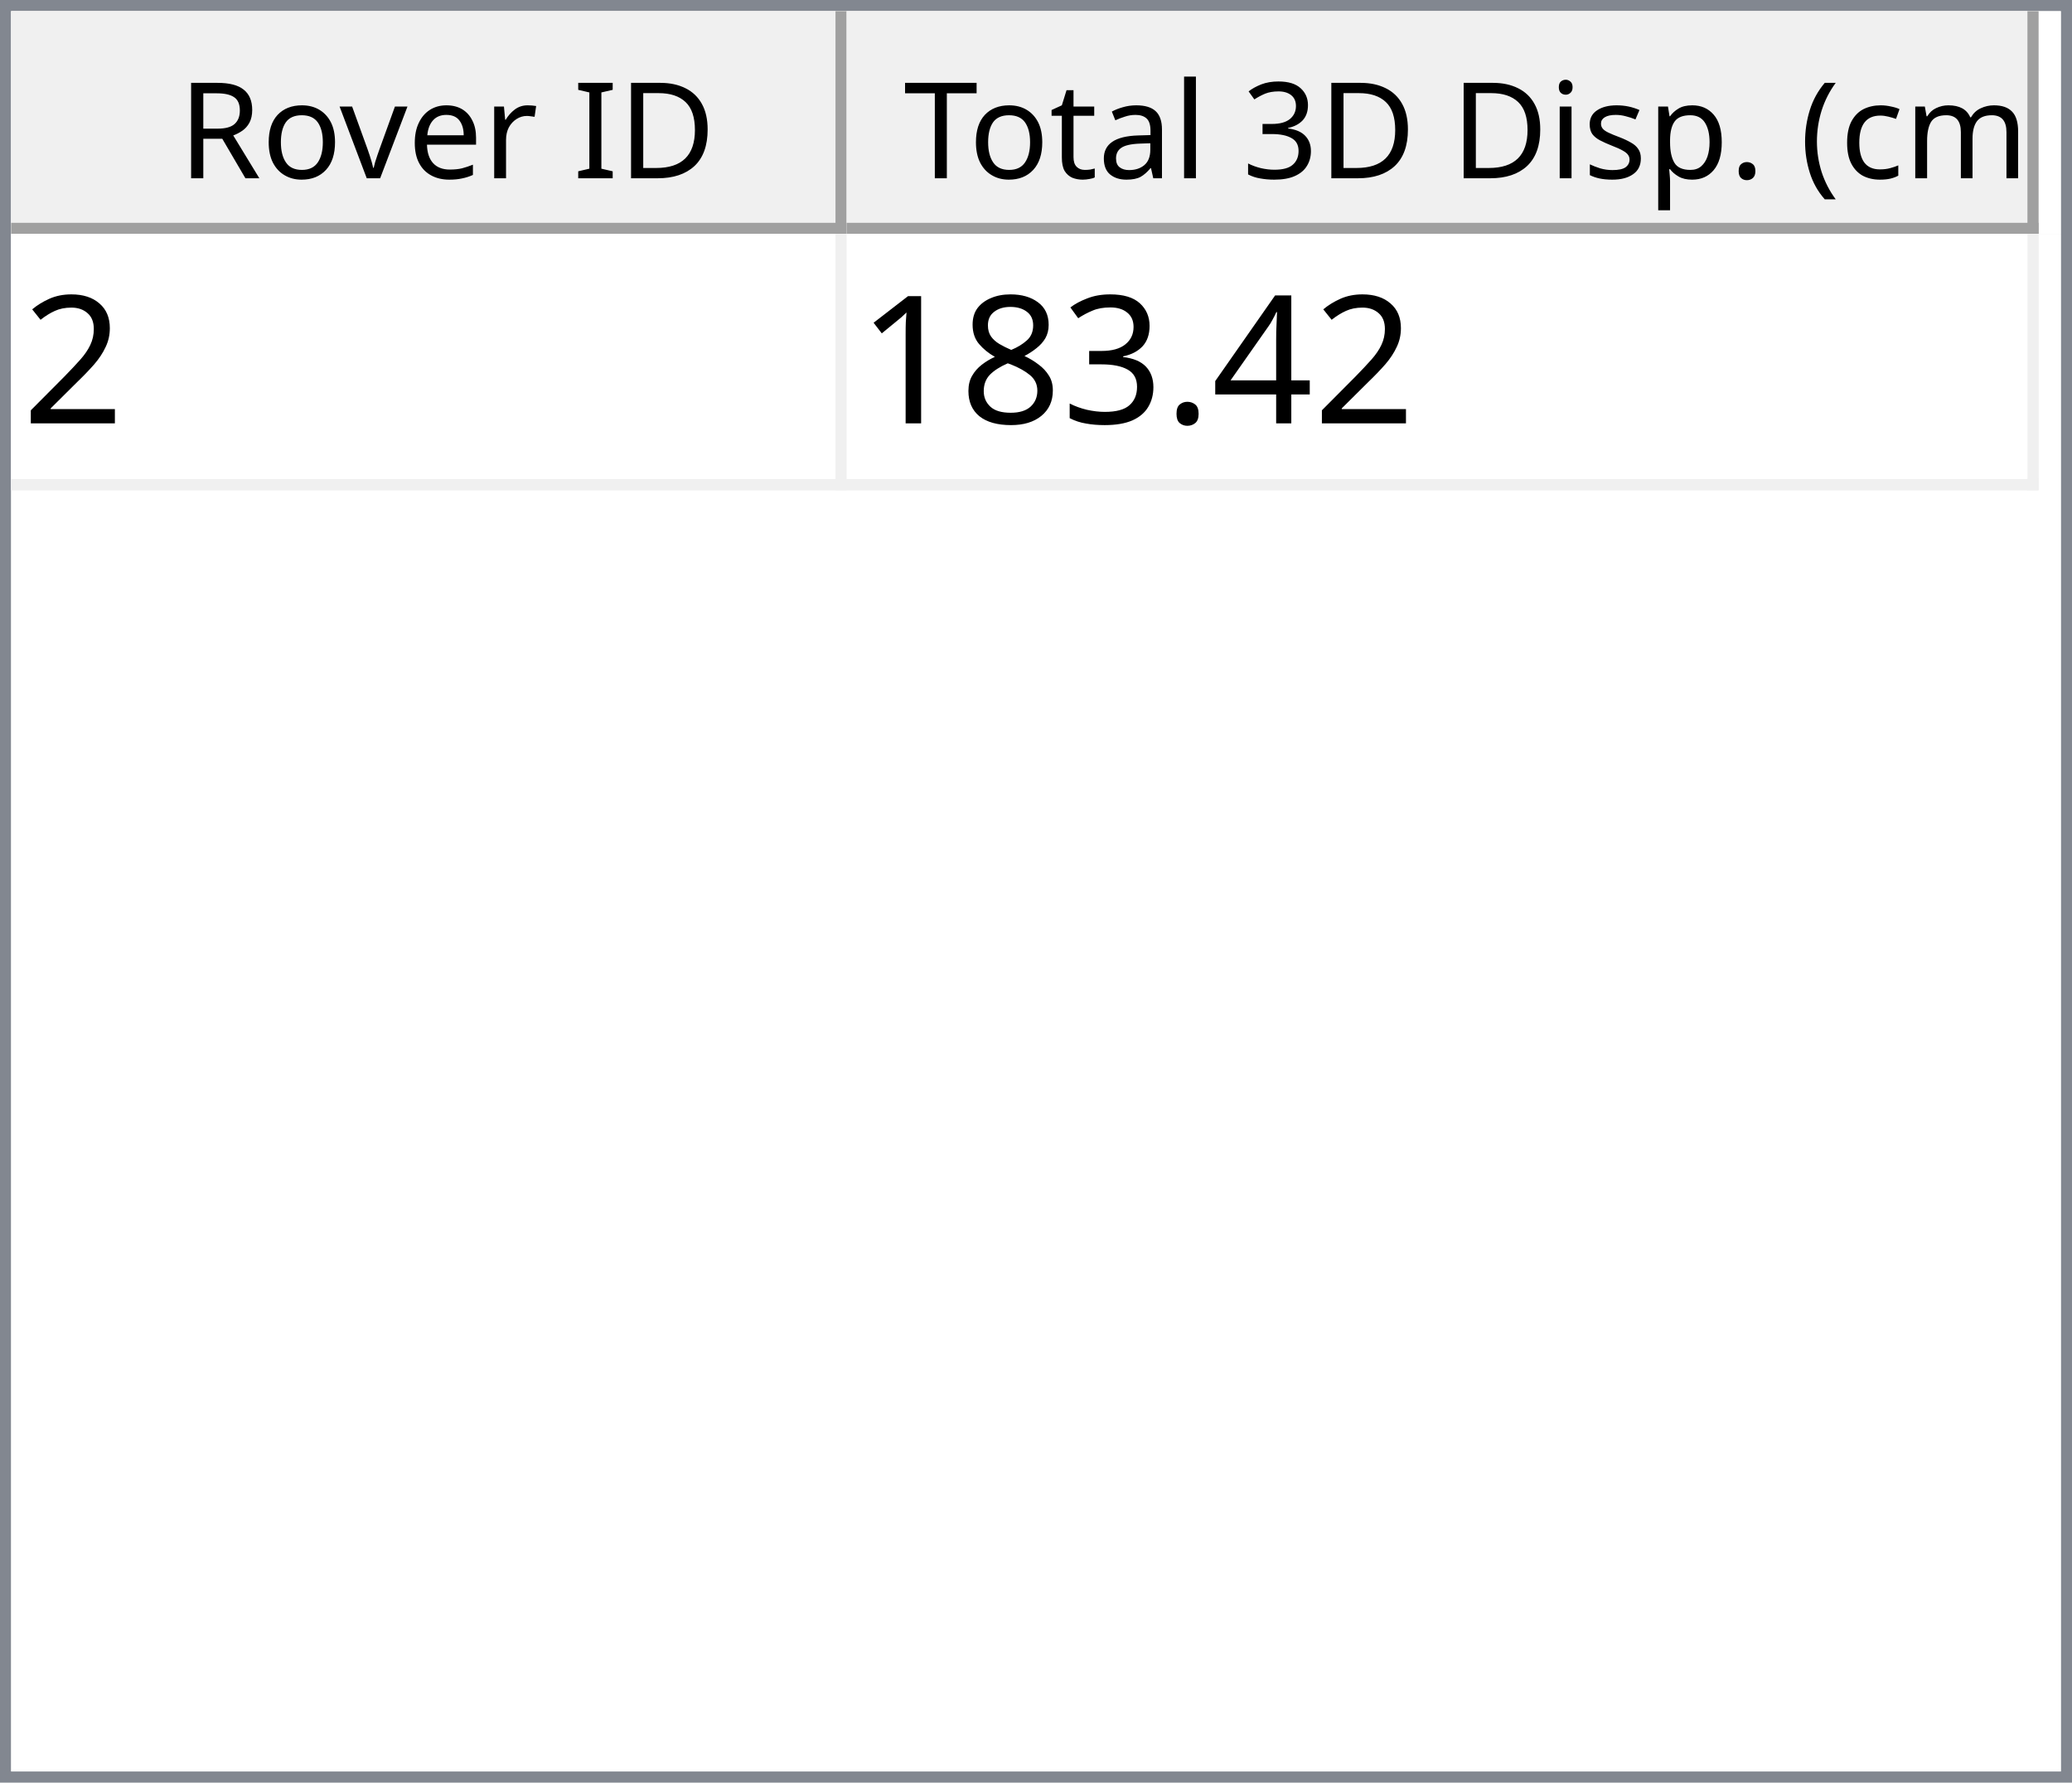
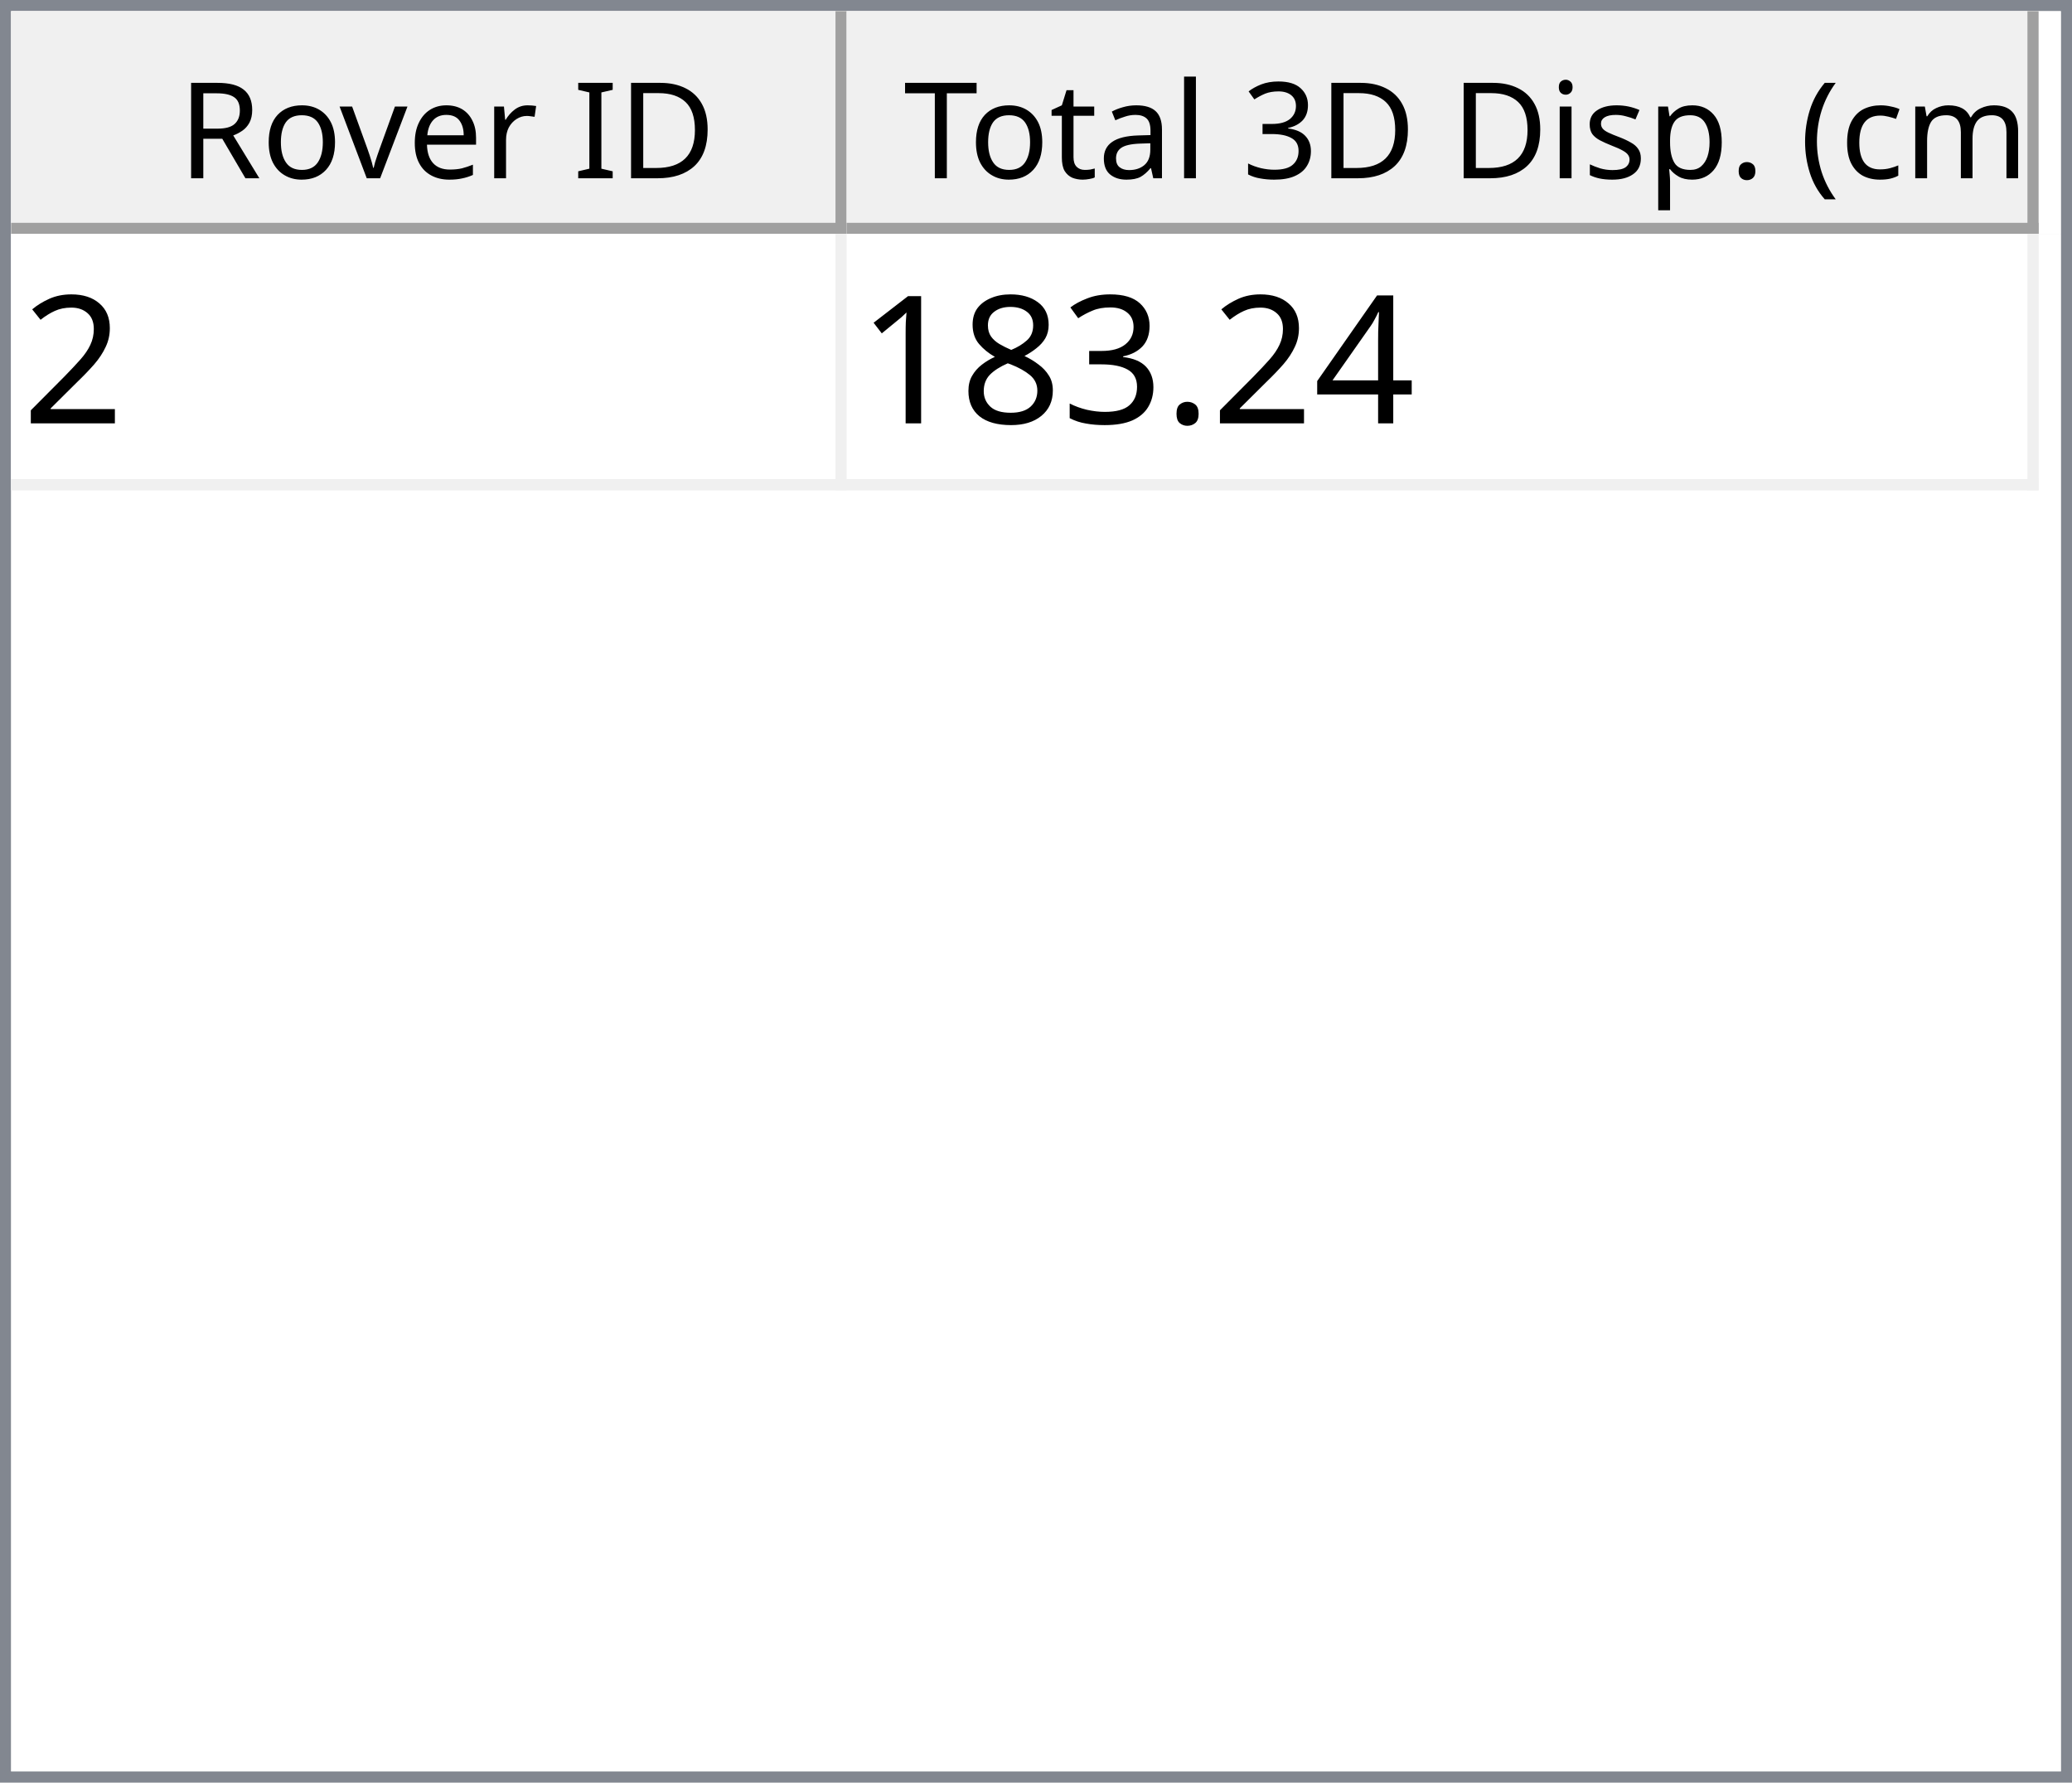
<svg xmlns="http://www.w3.org/2000/svg" style="fill-opacity:1; color-rendering:auto; color-interpolation:auto; text-rendering:auto; stroke:black; stroke-linecap:square; stroke-miterlimit:10; shape-rendering:auto; stroke-opacity:1; fill:black; stroke-dasharray:none; font-weight:normal; stroke-width:1; font-family:'Dialog'; font-style:normal; stroke-linejoin:miter; font-size:12px; stroke-dashoffset:0; image-rendering:auto;" width="186" height="160">
  <defs id="genericDefs" />
  <g>
    <defs id="defs1">
      <clipPath clipPathUnits="userSpaceOnUse" id="clipPath1">
        <path d="M0 0 L186 0 L186 160 L0 160 L0 0 Z" />
      </clipPath>
      <clipPath clipPathUnits="userSpaceOnUse" id="clipPath2">
        <path d="M0 0 L0 160 L186 160 L186 0 Z" />
      </clipPath>
      <clipPath clipPathUnits="userSpaceOnUse" id="clipPath3">
        <path d="M0 0 L0 20 L184 20 L184 0 Z" />
      </clipPath>
      <clipPath clipPathUnits="userSpaceOnUse" id="clipPath4">
        <path d="M0 0 L0 20 L75 20 L75 0 Z" />
      </clipPath>
      <clipPath clipPathUnits="userSpaceOnUse" id="clipPath5">
        <path d="M1 1 L1 19 L74 19 L74 1 Z" />
      </clipPath>
      <clipPath clipPathUnits="userSpaceOnUse" id="clipPath6">
        <path d="M0 0 L0 18 L73 18 L73 0 Z" />
      </clipPath>
      <clipPath clipPathUnits="userSpaceOnUse" id="clipPath7">
        <path d="M-0.5 -0.5 L-0.5 19.5 L74.5 19.5 L74.5 -0.5 Z" />
      </clipPath>
      <clipPath clipPathUnits="userSpaceOnUse" id="clipPath8">
        <path d="M0 0 L0 20 L107 20 L107 0 Z" />
      </clipPath>
      <clipPath clipPathUnits="userSpaceOnUse" id="clipPath9">
        <path d="M1 1 L1 19 L106 19 L106 1 Z" />
      </clipPath>
      <clipPath clipPathUnits="userSpaceOnUse" id="clipPath10">
        <path d="M0 0 L0 18 L105 18 L105 0 Z" />
      </clipPath>
      <clipPath clipPathUnits="userSpaceOnUse" id="clipPath11">
        <path d="M-0.5 -0.5 L-0.5 19.5 L106.5 19.5 L106.5 -0.5 Z" />
      </clipPath>
      <clipPath clipPathUnits="userSpaceOnUse" id="clipPath12">
        <path d="M0 0 L0 138 L184 138 L184 0 Z" />
      </clipPath>
      <clipPath clipPathUnits="userSpaceOnUse" id="clipPath13">
        <path d="M0 0 L0 23 L182 23 L182 0 Z" />
      </clipPath>
      <clipPath clipPathUnits="userSpaceOnUse" id="clipPath14">
        <path d="M-0.5 -0.5 L-0.5 22.5 L181.5 22.5 L181.5 -0.5 Z" />
      </clipPath>
      <clipPath clipPathUnits="userSpaceOnUse" id="clipPath15">
        <path d="M0 0 L0 22 L74 22 L74 0 Z" />
      </clipPath>
      <clipPath clipPathUnits="userSpaceOnUse" id="clipPath16">
        <path d="M0 0 L0 22 L106 22 L106 0 Z" />
      </clipPath>
      <font horiz-adv-x="64.551" id="font1">
        <font-face ascent="107.91" descent="25.098" units-per-em="100" style="font-style:normal; font-family:Segoe UI; font-weight:normal;" />
        <missing-glyph horiz-adv-x="64.551" d="M8.109 0 L8.109 68.266 L56.453 68.266 L56.453 0 L8.109 0 ZM15.328 7.234 L49.219 7.234 L49.219 61.031 L15.328 61.031 L15.328 7.234 Z" />
        <glyph unicode="D" horiz-adv-x="70.117" d="M9.188 0 L9.188 70.016 L28.516 70.016 Q65.531 70.016 65.531 35.891 Q65.531 19.672 55.25 9.836 Q44.969 0 27.734 0 L9.188 0 ZM17.391 62.594 L17.391 7.422 L27.828 7.422 Q41.609 7.422 49.273 14.797 Q56.938 22.172 56.938 35.688 Q56.938 62.594 28.328 62.594 L17.391 62.594 Z" />
        <glyph unicode="I" horiz-adv-x="26.611" d="M17.391 0 L9.188 0 L9.188 70.016 L17.391 70.016 L17.391 0 Z" />
        <glyph unicode=" " horiz-adv-x="27.393" d="" />
        <glyph unicode="r" horiz-adv-x="34.766" d="M34.188 41.891 Q32.078 43.5 28.125 43.5 Q23 43.5 19.555 38.672 Q16.109 33.844 16.109 25.484 L16.109 0 L8.109 0 L8.109 50 L16.109 50 L16.109 39.703 L16.312 39.703 Q18.016 44.969 21.531 47.922 Q25.047 50.875 29.391 50.875 Q32.516 50.875 34.188 50.203 L34.188 41.891 Z" />
        <glyph unicode="e" horiz-adv-x="52.295" d="M48.297 23 L12.984 23 Q13.188 14.656 17.484 10.109 Q21.781 5.562 29.297 5.562 Q37.75 5.562 44.828 11.141 L44.828 3.609 Q38.234 -1.172 27.391 -1.172 Q16.797 -1.172 10.742 5.641 Q4.688 12.453 4.688 24.812 Q4.688 36.469 11.305 43.82 Q17.922 51.172 27.734 51.172 Q37.547 51.172 42.922 44.828 Q48.297 38.484 48.297 27.203 L48.297 23 ZM40.094 29.781 Q40.047 36.719 36.75 40.578 Q33.453 44.438 27.594 44.438 Q21.922 44.438 17.969 40.383 Q14.016 36.328 13.094 29.781 L40.094 29.781 Z" />
        <glyph unicode="v" horiz-adv-x="47.9" d="M47.406 50 L27.484 0 L19.625 0 L0.688 50 L9.469 50 L22.172 13.672 Q23.578 9.672 23.922 6.688 L24.125 6.688 Q24.609 10.453 25.688 13.484 L38.969 50 L47.406 50 Z" />
        <glyph unicode="o" horiz-adv-x="58.594" d="M29 -1.172 Q17.922 -1.172 11.305 5.836 Q4.688 12.844 4.688 24.422 Q4.688 37.016 11.57 44.094 Q18.453 51.172 30.172 51.172 Q41.359 51.172 47.633 44.289 Q53.906 37.406 53.906 25.203 Q53.906 13.234 47.141 6.031 Q40.375 -1.172 29 -1.172 ZM29.594 44.438 Q21.875 44.438 17.383 39.188 Q12.891 33.938 12.891 24.703 Q12.891 15.828 17.43 10.695 Q21.969 5.562 29.594 5.562 Q37.359 5.562 41.531 10.594 Q45.703 15.625 45.703 24.906 Q45.703 34.281 41.531 39.359 Q37.359 44.438 29.594 44.438 Z" />
        <glyph unicode="R" horiz-adv-x="59.814" d="M59.375 0 L49.609 0 L37.891 19.625 Q36.281 22.359 34.766 24.289 Q33.25 26.219 31.664 27.438 Q30.078 28.656 28.25 29.219 Q26.422 29.781 24.125 29.781 L17.391 29.781 L17.391 0 L9.188 0 L9.188 70.016 L30.078 70.016 Q34.672 70.016 38.555 68.867 Q42.438 67.719 45.289 65.375 Q48.141 63.031 49.758 59.547 Q51.375 56.062 51.375 51.375 Q51.375 47.703 50.273 44.656 Q49.172 41.609 47.148 39.211 Q45.125 36.812 42.266 35.133 Q39.406 33.453 35.844 32.516 L35.844 32.328 Q37.594 31.547 38.891 30.547 Q40.188 29.547 41.359 28.18 Q42.531 26.812 43.68 25.078 Q44.828 23.344 46.234 21.047 L59.375 0 ZM17.391 62.594 L17.391 37.203 L28.516 37.203 Q31.594 37.203 34.203 38.133 Q36.812 39.062 38.719 40.797 Q40.625 42.531 41.703 45.047 Q42.781 47.562 42.781 50.688 Q42.781 56.297 39.141 59.445 Q35.5 62.594 28.609 62.594 L17.391 62.594 Z" />
        <glyph unicode=")" horiz-adv-x="30.176" d="M8.297 -15.922 L1.172 -15.922 Q16.406 2.344 16.406 26.812 Q16.406 51.469 1.078 70.016 L8.297 70.016 Q23.531 52.156 23.531 26.703 Q23.531 1.375 8.297 -15.922 Z" />
        <glyph unicode="m" horiz-adv-x="86.133" d="M79.109 0 L71.094 0 L71.094 28.719 Q71.094 37.016 68.531 40.727 Q65.969 44.438 59.906 44.438 Q54.781 44.438 51.195 39.75 Q47.609 35.062 47.609 28.516 L47.609 0 L39.594 0 L39.594 29.688 Q39.594 44.438 28.219 44.438 Q22.953 44.438 19.531 40.016 Q16.109 35.594 16.109 28.516 L16.109 0 L8.109 0 L8.109 50 L16.109 50 L16.109 42.094 L16.312 42.094 Q21.625 51.172 31.844 51.172 Q36.969 51.172 40.773 48.312 Q44.578 45.453 46 40.828 Q51.562 51.172 62.594 51.172 Q79.109 51.172 79.109 30.812 L79.109 0 Z" />
        <glyph unicode="c" horiz-adv-x="46.191" d="M42.188 2.297 Q36.422 -1.172 28.516 -1.172 Q17.828 -1.172 11.258 5.789 Q4.688 12.75 4.688 23.828 Q4.688 36.188 11.766 43.68 Q18.844 51.172 30.672 51.172 Q37.25 51.172 42.281 48.734 L42.281 40.531 Q36.719 44.438 30.375 44.438 Q22.703 44.438 17.797 38.945 Q12.891 33.453 12.891 24.516 Q12.891 15.719 17.508 10.641 Q22.125 5.562 29.891 5.562 Q36.422 5.562 42.188 9.906 L42.188 2.297 Z" />
        <glyph unicode="(" horiz-adv-x="30.176" d="M29.109 -15.922 L21.969 -15.922 Q6.844 1.375 6.844 26.703 Q6.844 52.156 21.969 70.016 L29.203 70.016 Q13.875 51.469 13.875 26.812 Q13.875 2.344 29.109 -15.922 Z" />
        <glyph unicode="." horiz-adv-x="21.68" d="M10.891 -1.078 Q8.641 -1.078 7.055 0.539 Q5.469 2.156 5.469 4.391 Q5.469 6.641 7.055 8.273 Q8.641 9.906 10.891 9.906 Q13.188 9.906 14.797 8.273 Q16.406 6.641 16.406 4.391 Q16.406 2.156 14.797 0.539 Q13.188 -1.078 10.891 -1.078 Z" />
        <glyph unicode="p" horiz-adv-x="58.789" d="M16.312 7.234 L16.109 7.234 L16.109 -23 L8.109 -23 L8.109 50 L16.109 50 L16.109 41.219 L16.312 41.219 Q22.219 51.172 33.594 51.172 Q43.266 51.172 48.688 44.461 Q54.109 37.75 54.109 26.469 Q54.109 13.922 48 6.375 Q41.891 -1.172 31.297 -1.172 Q21.578 -1.172 16.312 7.234 ZM16.109 27.391 L16.109 20.406 Q16.109 14.203 20.141 9.883 Q24.172 5.562 30.375 5.562 Q37.641 5.562 41.773 11.133 Q45.906 16.703 45.906 26.609 Q45.906 34.969 42.047 39.703 Q38.188 44.438 31.594 44.438 Q24.609 44.438 20.359 39.578 Q16.109 34.719 16.109 27.391 Z" />
        <glyph unicode="s" horiz-adv-x="42.432" d="M5.078 1.812 L5.078 10.406 Q11.625 5.562 19.484 5.562 Q30.031 5.562 30.031 12.594 Q30.031 14.594 29.125 15.992 Q28.219 17.391 26.68 18.461 Q25.141 19.531 23.07 20.383 Q21 21.234 18.609 22.172 Q15.281 23.484 12.766 24.828 Q10.25 26.172 8.57 27.859 Q6.891 29.547 6.031 31.695 Q5.172 33.844 5.172 36.719 Q5.172 40.234 6.789 42.945 Q8.406 45.656 11.086 47.484 Q13.766 49.312 17.211 50.242 Q20.656 51.172 24.312 51.172 Q30.812 51.172 35.938 48.922 L35.938 40.828 Q30.422 44.438 23.25 44.438 Q21 44.438 19.195 43.922 Q17.391 43.406 16.094 42.477 Q14.797 41.547 14.086 40.258 Q13.375 38.969 13.375 37.406 Q13.375 35.453 14.086 34.133 Q14.797 32.812 16.164 31.789 Q17.531 30.766 19.484 29.938 Q21.438 29.109 23.922 28.125 Q27.25 26.859 29.883 25.516 Q32.516 24.172 34.375 22.484 Q36.234 20.797 37.234 18.602 Q38.234 16.406 38.234 13.375 Q38.234 9.672 36.602 6.938 Q34.969 4.203 32.234 2.398 Q29.5 0.594 25.93 -0.289 Q22.359 -1.172 18.453 -1.172 Q10.75 -1.172 5.078 1.812 Z" />
        <glyph unicode="i" horiz-adv-x="24.219" d="M12.203 62.703 Q10.062 62.703 8.547 64.164 Q7.031 65.625 7.031 67.875 Q7.031 70.125 8.547 71.609 Q10.062 73.094 12.203 73.094 Q14.406 73.094 15.945 71.609 Q17.484 70.125 17.484 67.875 Q17.484 65.719 15.945 64.211 Q14.406 62.703 12.203 62.703 ZM16.109 0 L8.109 0 L8.109 50 L16.109 50 L16.109 0 Z" />
        <glyph unicode="3" horiz-adv-x="53.906" d="M46.531 19.828 Q46.531 15.094 44.75 11.211 Q42.969 7.328 39.719 4.57 Q36.469 1.812 31.93 0.297 Q27.391 -1.219 21.922 -1.219 Q11.922 -1.219 6 2.594 L6 11.188 Q13.094 5.609 22.219 5.609 Q25.875 5.609 28.828 6.539 Q31.781 7.469 33.906 9.227 Q36.031 10.984 37.18 13.477 Q38.328 15.969 38.328 19.094 Q38.328 32.812 18.797 32.812 L12.984 32.812 L12.984 39.594 L18.5 39.594 Q35.797 39.594 35.797 52.484 Q35.797 64.406 22.609 64.406 Q15.188 64.406 8.688 59.422 L8.688 67.188 Q15.375 71.188 24.609 71.188 Q29 71.188 32.57 69.969 Q36.141 68.75 38.68 66.555 Q41.219 64.359 42.609 61.281 Q44 58.203 44 54.5 Q44 40.672 30.031 36.719 L30.031 36.531 Q33.594 36.141 36.625 34.797 Q39.656 33.453 41.852 31.305 Q44.047 29.156 45.289 26.25 Q46.531 23.344 46.531 19.828 Z" />
        <glyph unicode="l" horiz-adv-x="24.219" d="M16.109 0 L8.109 0 L8.109 74.031 L16.109 74.031 L16.109 0 Z" />
        <glyph unicode="a" horiz-adv-x="50.879" d="M43.891 0 L35.891 0 L35.891 7.812 L35.688 7.812 Q30.469 -1.172 20.312 -1.172 Q12.844 -1.172 8.617 2.781 Q4.391 6.734 4.391 13.281 Q4.391 27.297 20.906 29.594 L35.891 31.688 Q35.891 44.438 25.594 44.438 Q16.547 44.438 9.281 38.281 L9.281 46.484 Q16.656 51.172 26.266 51.172 Q43.891 51.172 43.891 32.516 L43.891 0 ZM35.891 25.297 L23.828 23.641 Q18.266 22.859 15.43 20.875 Q12.594 18.891 12.594 13.875 Q12.594 10.203 15.211 7.883 Q17.828 5.562 22.172 5.562 Q28.125 5.562 32.008 9.742 Q35.891 13.922 35.891 20.312 L35.891 25.297 Z" />
        <glyph unicode="t" horiz-adv-x="33.887" d="M31.297 0.484 Q28.469 -1.078 23.828 -1.078 Q10.688 -1.078 10.688 13.578 L10.688 43.172 L2.094 43.172 L2.094 50 L10.688 50 L10.688 62.203 L18.703 64.797 L18.703 50 L31.297 50 L31.297 43.172 L18.703 43.172 L18.703 14.984 Q18.703 9.969 20.414 7.82 Q22.125 5.672 26.078 5.672 Q29.109 5.672 31.297 7.328 L31.297 0.484 Z" />
        <glyph unicode="T" horiz-adv-x="52.393" d="M50.594 62.594 L30.375 62.594 L30.375 0 L22.172 0 L22.172 62.594 L2 62.594 L2 70.016 L50.594 70.016 L50.594 62.594 Z" />
      </font>
      <font horiz-adv-x="75.0" id="font2">
        <font-face ascent="100.537" descent="21.973" units-per-em="100" style="font-style:normal; font-family:sans-serif; font-weight:normal;" />
        <missing-glyph horiz-adv-x="75.0" d="M12.5 0 L12.5 62.5 L62.5 62.5 L62.5 0 L12.5 0 ZM14.062 1.562 L60.938 1.562 L60.938 60.938 L14.062 60.938 L14.062 1.562 Z" />
        <glyph unicode="2" horiz-adv-x="55.615" d="M50.344 8.453 L50.344 0 L3.031 0 Q2.938 3.172 4.047 6.109 Q5.859 10.938 9.836 15.625 Q13.812 20.312 21.344 26.469 Q33.016 36.031 37.117 41.625 Q41.219 47.219 41.219 52.203 Q41.219 57.422 37.477 61.008 Q33.734 64.594 27.734 64.594 Q21.391 64.594 17.578 60.789 Q13.766 56.984 13.719 50.25 L4.688 51.172 Q5.609 61.281 11.664 66.578 Q17.719 71.875 27.938 71.875 Q38.234 71.875 44.242 66.164 Q50.25 60.453 50.25 52 Q50.25 47.703 48.492 43.555 Q46.734 39.406 42.656 34.812 Q38.578 30.219 29.109 22.219 Q21.188 15.578 18.945 13.211 Q16.703 10.844 15.234 8.453 L50.344 8.453 Z" />
        <glyph unicode="4" horiz-adv-x="55.615" d="M32.328 0 L32.328 17.141 L1.266 17.141 L1.266 25.203 L33.938 71.578 L41.109 71.578 L41.109 25.203 L50.781 25.203 L50.781 17.141 L41.109 17.141 L41.109 0 L32.328 0 ZM32.328 25.203 L32.328 57.469 L9.906 25.203 L32.328 25.203 Z" />
        <glyph unicode="." horiz-adv-x="27.783" d="M9.078 0 L9.078 10.016 L19.094 10.016 L19.094 0 L9.078 0 Z" />
        <glyph unicode="3" horiz-adv-x="55.615" d="M4.203 18.891 L12.984 20.062 Q14.5 12.594 18.141 9.297 Q21.781 6 27 6 Q33.203 6 37.477 10.297 Q41.75 14.594 41.75 20.953 Q41.75 27 37.797 30.93 Q33.844 34.859 27.734 34.859 Q25.25 34.859 21.531 33.891 L22.516 41.609 Q23.391 41.5 23.922 41.5 Q29.547 41.5 34.039 44.43 Q38.531 47.359 38.531 53.469 Q38.531 58.297 35.258 61.477 Q31.984 64.656 26.812 64.656 Q21.688 64.656 18.266 61.43 Q14.844 58.203 13.875 51.766 L5.078 53.328 Q6.688 62.156 12.398 67.016 Q18.109 71.875 26.609 71.875 Q32.469 71.875 37.398 69.359 Q42.328 66.844 44.945 62.5 Q47.562 58.156 47.562 53.266 Q47.562 48.641 45.07 44.828 Q42.578 41.016 37.703 38.766 Q44.047 37.312 47.562 32.695 Q51.078 28.078 51.078 21.141 Q51.078 11.766 44.242 5.25 Q37.406 -1.266 26.953 -1.266 Q17.531 -1.266 11.305 4.352 Q5.078 9.969 4.203 18.891 Z" />
        <glyph unicode="8" horiz-adv-x="55.615" d="M17.672 38.812 Q12.203 40.828 9.57 44.539 Q6.938 48.25 6.938 53.422 Q6.938 61.234 12.555 66.555 Q18.172 71.875 27.484 71.875 Q36.859 71.875 42.578 66.43 Q48.297 60.984 48.297 53.172 Q48.297 48.188 45.68 44.508 Q43.062 40.828 37.75 38.812 Q44.344 36.672 47.781 31.883 Q51.219 27.094 51.219 20.453 Q51.219 11.281 44.727 5.031 Q38.234 -1.219 27.641 -1.219 Q17.047 -1.219 10.547 5.055 Q4.047 11.328 4.047 20.703 Q4.047 27.688 7.594 32.398 Q11.141 37.109 17.672 38.812 ZM15.922 53.719 Q15.922 48.641 19.195 45.414 Q22.469 42.188 27.688 42.188 Q32.766 42.188 36.016 45.383 Q39.266 48.578 39.266 53.219 Q39.266 58.062 35.914 61.359 Q32.562 64.656 27.594 64.656 Q22.562 64.656 19.242 61.43 Q15.922 58.203 15.922 53.719 ZM13.094 20.656 Q13.094 16.891 14.875 13.375 Q16.656 9.859 20.172 7.93 Q23.688 6 27.734 6 Q34.031 6 38.133 10.055 Q42.234 14.109 42.234 20.359 Q42.234 26.703 38.016 30.859 Q33.797 35.016 27.438 35.016 Q21.234 35.016 17.164 30.914 Q13.094 26.812 13.094 20.656 Z" />
        <glyph unicode="1" horiz-adv-x="55.615" d="M37.25 0 L28.469 0 L28.469 56 Q25.297 52.984 20.141 49.953 Q14.984 46.922 10.891 45.406 L10.891 53.906 Q18.266 57.375 23.781 62.305 Q29.297 67.234 31.594 71.875 L37.25 71.875 L37.25 0 Z" />
      </font>
    </defs>
    <g style="fill:white; stroke:white;">
      <rect x="0" y="0" width="186" style="clip-path:url(#clipPath1); stroke:none;" height="160" />
    </g>
    <g style="fill:white; text-rendering:optimizeSpeed; color-rendering:optimizeSpeed; image-rendering:optimizeSpeed; shape-rendering:crispEdges; stroke:white; color-interpolation:sRGB;">
      <rect x="0" width="186" height="160" y="0" style="stroke:none;" />
      <path style="stroke:none;" d="M0 160 L186 160 L186 0 L0 0 Z" />
    </g>
    <g style="fill:rgb(240,240,240); font-family:'Segoe UI'; stroke:rgb(240,240,240);">
      <rect x="0" y="0" width="186" style="clip-path:url(#clipPath2); stroke:none;" height="160" />
    </g>
    <g style="fill:rgb(130,135,144); font-family:'Segoe UI'; stroke:rgb(130,135,144);">
      <path d="M0 0 L186 0 L186 160 L0 160 L0 0 ZM1 1 L185 1 L185 159 L1 159 L1 1 Z" style="fill-rule:evenodd; clip-path:url(#clipPath2); stroke:none;" />
    </g>
    <g style="fill:white; font-family:'Segoe UI'; stroke:white;" transform="translate(1,1)">
      <rect x="0" y="0" width="184" style="clip-path:url(#clipPath3); stroke:none;" height="20" />
    </g>
    <g style="fill:rgb(240,240,240); font-family:'Segoe UI'; stroke:rgb(240,240,240);" transform="translate(1,1)">
      <rect x="0" y="0" width="75" style="clip-path:url(#clipPath4); stroke:none;" height="20" />
    </g>
    <g style="font-family:'Segoe UI';" transform="translate(2,2)">
      <text x="14" xml:space="preserve" y="14" style="clip-path:url(#clipPath6); stroke:none;">Rover ID</text>
    </g>
    <g style="fill:rgb(160,160,160); font-family:'Segoe UI'; stroke:rgb(160,160,160); stroke-linejoin:bevel;" transform="translate(1.5,1.5)">
      <line x1="74" x2="74" y1="0" style="fill:none; clip-path:url(#clipPath7);" y2="19" />
    </g>
    <g style="fill:rgb(160,160,160); font-family:'Segoe UI'; stroke:rgb(160,160,160); stroke-linejoin:bevel;" transform="matrix(1,0,0,1,1,1) translate(0.5,0.5)">
      <line x1="0" x2="74" y1="19" style="fill:none; clip-path:url(#clipPath7);" y2="19" />
    </g>
    <g style="fill:rgb(240,240,240); font-family:'Segoe UI'; stroke:rgb(240,240,240);" transform="translate(76,1)">
      <rect x="0" y="0" width="107" style="clip-path:url(#clipPath8); stroke:none;" height="20" />
    </g>
    <g style="font-family:'Segoe UI';" transform="translate(77,2)">
      <text x="1" xml:space="preserve" y="14" style="clip-path:url(#clipPath10); stroke:none;"> Total 3D Disp. (cm)</text>
    </g>
    <g style="fill:rgb(160,160,160); font-family:'Segoe UI'; stroke:rgb(160,160,160); stroke-linejoin:bevel;" transform="translate(76.5,1.5)">
      <line x1="106" x2="106" y1="0" style="fill:none; clip-path:url(#clipPath11);" y2="19" />
    </g>
    <g style="fill:rgb(160,160,160); font-family:'Segoe UI'; stroke:rgb(160,160,160); stroke-linejoin:bevel;" transform="matrix(1,0,0,1,76,1) translate(0.5,0.5)">
      <line x1="0" x2="106" y1="19" style="fill:none; clip-path:url(#clipPath11);" y2="19" />
    </g>
    <g style="fill:white; font-family:'Segoe UI'; stroke:white;" transform="translate(1,21)">
      <rect x="0" y="0" width="184" style="clip-path:url(#clipPath12); stroke:none;" height="138" />
    </g>
    <g style="fill:rgb(240,240,240); font-size:16px; font-family:sans-serif; stroke:rgb(240,240,240);" transform="translate(1,21)">
      <rect x="0" y="0" width="182" style="clip-path:url(#clipPath13); stroke:none;" height="23" />
      <line transform="translate(0.5,0.5)" x1="0" x2="181" y1="22" style="clip-path:url(#clipPath14); fill:none; stroke-linejoin:bevel;" y2="22" />
    </g>
    <g transform="matrix(1,0,0,1,1,21) translate(0.5,0.5)" style="fill:rgb(240,240,240); font-size:16px; font-family:sans-serif; stroke:rgb(240,240,240); stroke-linejoin:bevel;">
      <line x1="74" x2="74" y1="0" style="fill:none; clip-path:url(#clipPath14);" y2="22" />
    </g>
    <g transform="matrix(1,0,0,1,1,21) translate(0.5,0.5)" style="fill:rgb(240,240,240); font-size:16px; font-family:sans-serif; stroke:rgb(240,240,240); stroke-linejoin:bevel;">
      <line x1="181" x2="181" y1="0" style="fill:none; clip-path:url(#clipPath14);" y2="22" />
    </g>
    <g style="fill:white; font-size:16px; font-family:sans-serif; stroke:white;" transform="matrix(1,0,0,1,1,21)">
      <rect x="0" y="0" width="74" style="clip-path:url(#clipPath15); stroke:none;" height="22" />
      <text x="1" y="17" style="fill:black; clip-path:url(#clipPath15); stroke:none;" xml:space="preserve">2</text>
    </g>
    <g style="fill:white; font-size:16px; font-family:sans-serif; stroke:white;" transform="matrix(1,0,0,1,1,21) translate(75,0)">
      <rect x="0" y="0" width="106" style="clip-path:url(#clipPath16); stroke:none;" height="22" />
-       <text x="1" y="17" style="fill:black; clip-path:url(#clipPath16); stroke:none;" xml:space="preserve">183.42</text>
+       <text x="1" y="17" style="fill:black; clip-path:url(#clipPath16); stroke:none;" xml:space="preserve">183.24</text>
    </g>
  </g>
</svg>
